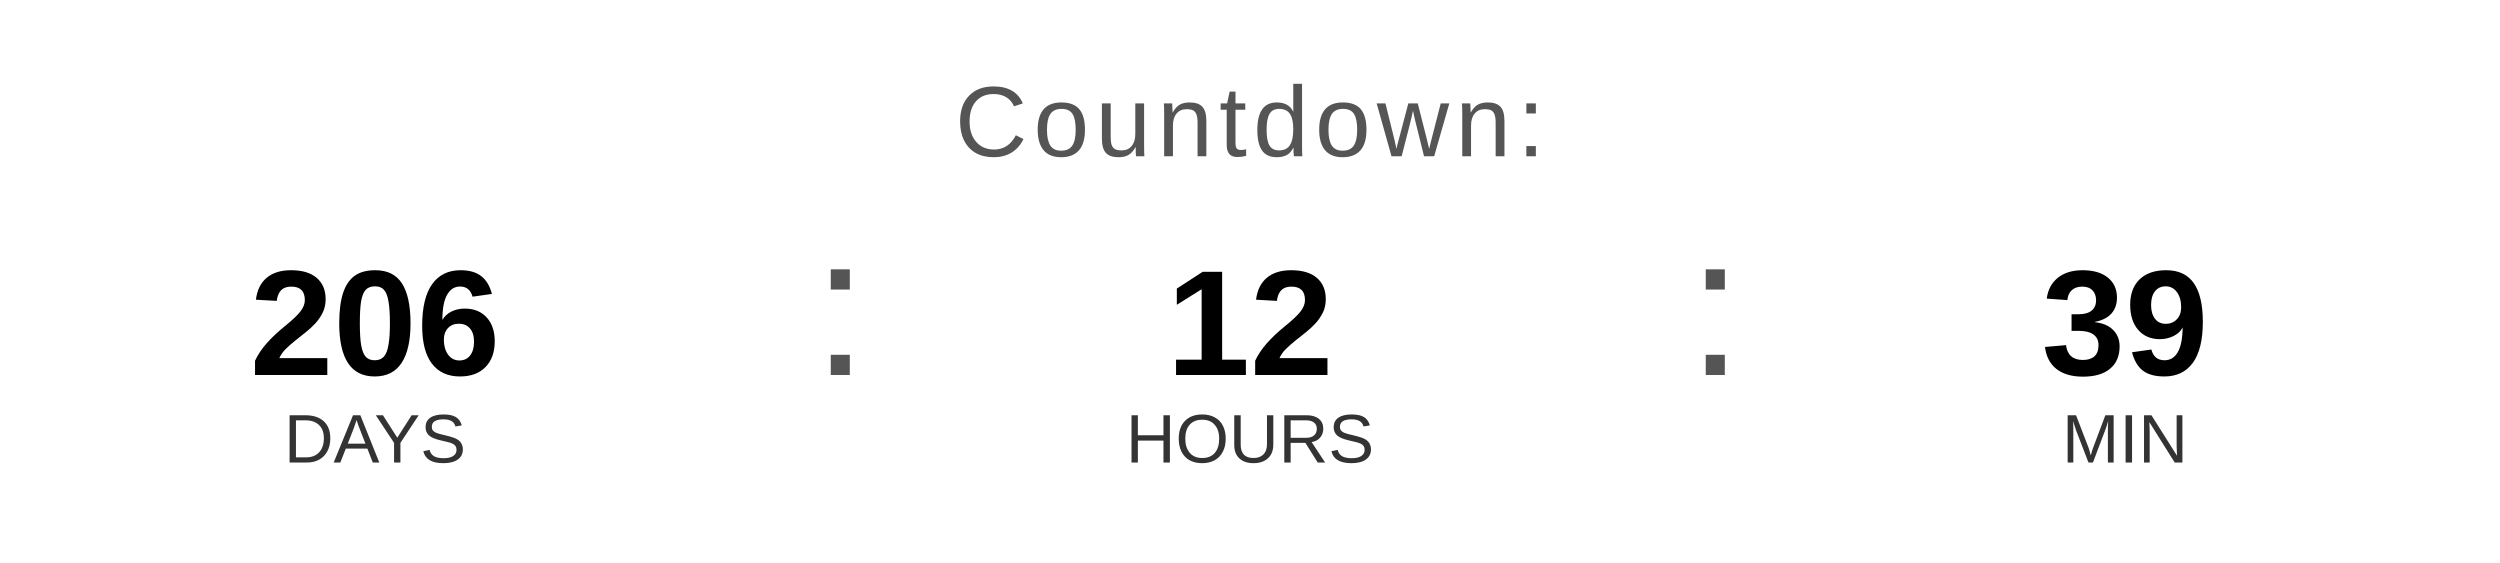
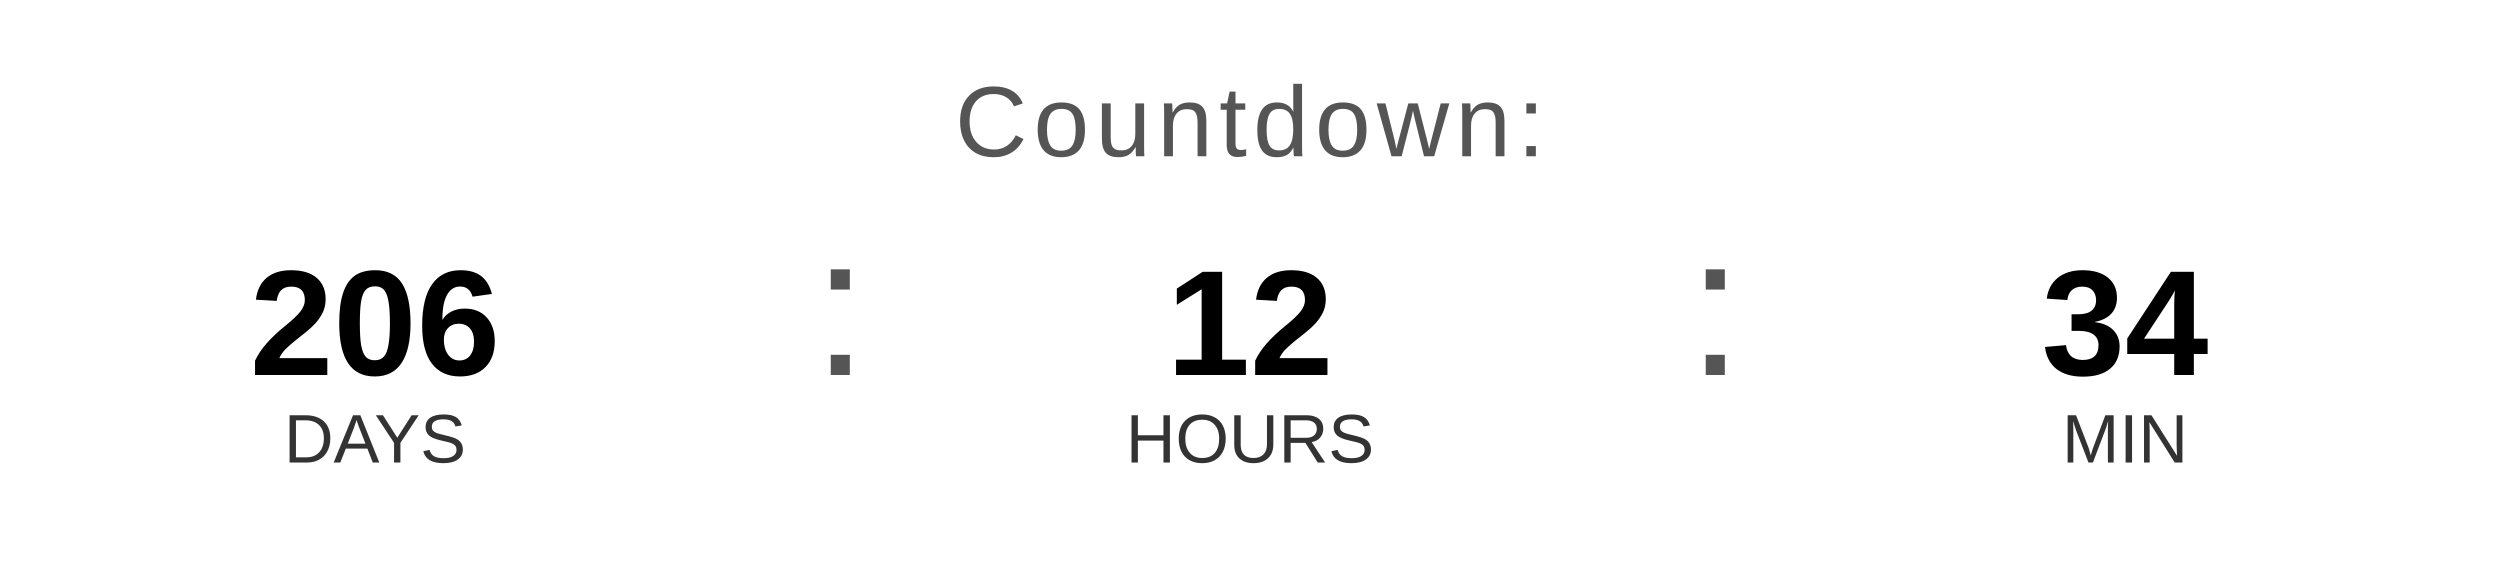
<svg xmlns="http://www.w3.org/2000/svg" width="400" height="90" viewBox="0 0 400 90">
  <text x="200" y="25" font-family="Arial, Helvetica, sans-serif" font-size="16" fill="#555555" text-anchor="middle" letter-spacing="1">
    Countdown:
  </text>
  <text x="60" y="60" font-family="Arial, Helvetica, sans-serif" font-size="24" font-weight="bold" fill="#000000" text-anchor="middle">206</text>
  <text x="60" y="74" font-family="Arial, Helvetica, sans-serif" font-size="11" fill="#333333" text-anchor="middle">DAYS</text>
  <text x="130" y="60" font-family="Arial, sans-serif" font-size="32" fill="#555555">:</text>
  <text x="200" y="60" font-family="Arial, Helvetica, sans-serif" font-size="24" font-weight="bold" fill="#000000" text-anchor="middle">12</text>
  <text x="200" y="74" font-family="Arial, Helvetica, sans-serif" font-size="11" fill="#333333" text-anchor="middle">HOURS</text>
  <text x="270" y="60" font-family="Arial, sans-serif" font-size="32" fill="#555555">:</text>
-   <text x="340" y="60" font-family="Arial, Helvetica, sans-serif" font-size="24" font-weight="bold" fill="#000000" text-anchor="middle">39</text>
+   <text x="340" y="60" font-family="Arial, Helvetica, sans-serif" font-size="24" font-weight="bold" fill="#000000" text-anchor="middle">34</text>
  <text x="340" y="74" font-family="Arial, Helvetica, sans-serif" font-size="11" fill="#333333" text-anchor="middle">MIN</text>
</svg>
